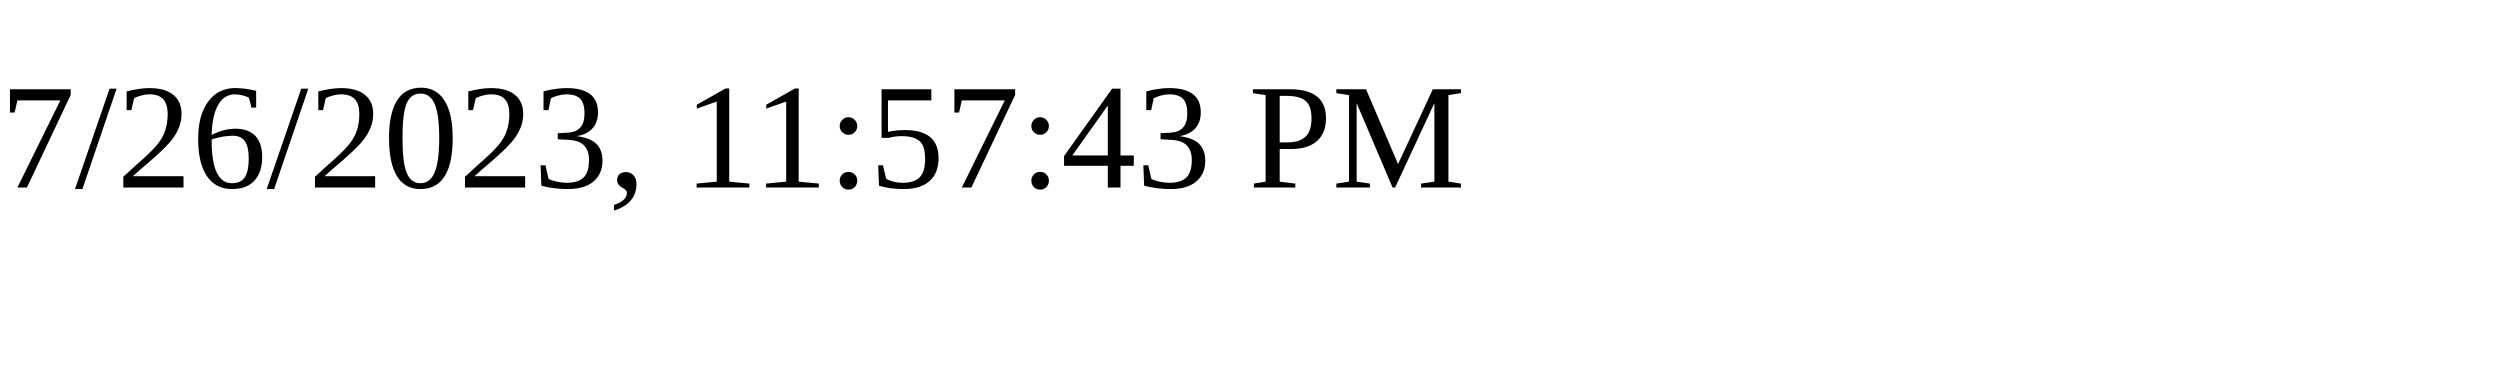
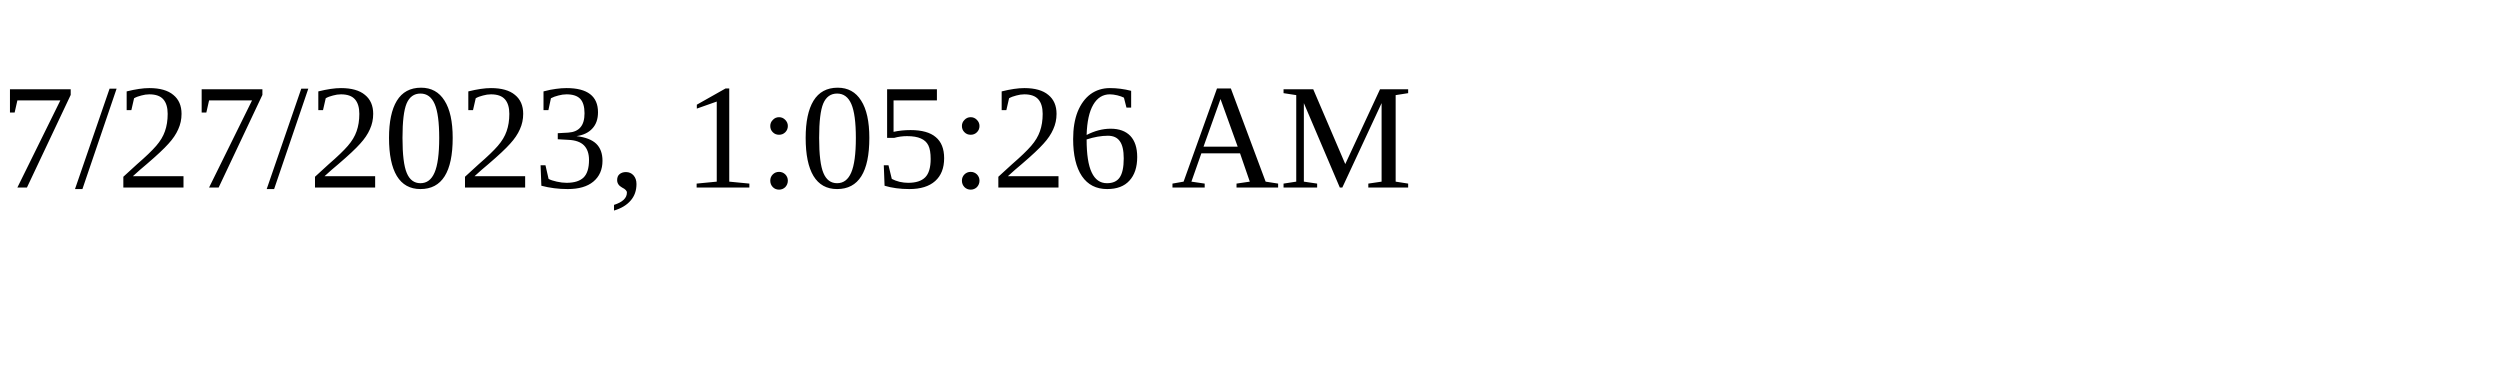
<svg xmlns="http://www.w3.org/2000/svg" height="30" width="200">
-   <text x="0" y="15">7/26/2023, 11:57:43 PM</text>
+   <text x="0" y="15">7/27/2023, 1:05:26 AM</text>
</svg>
